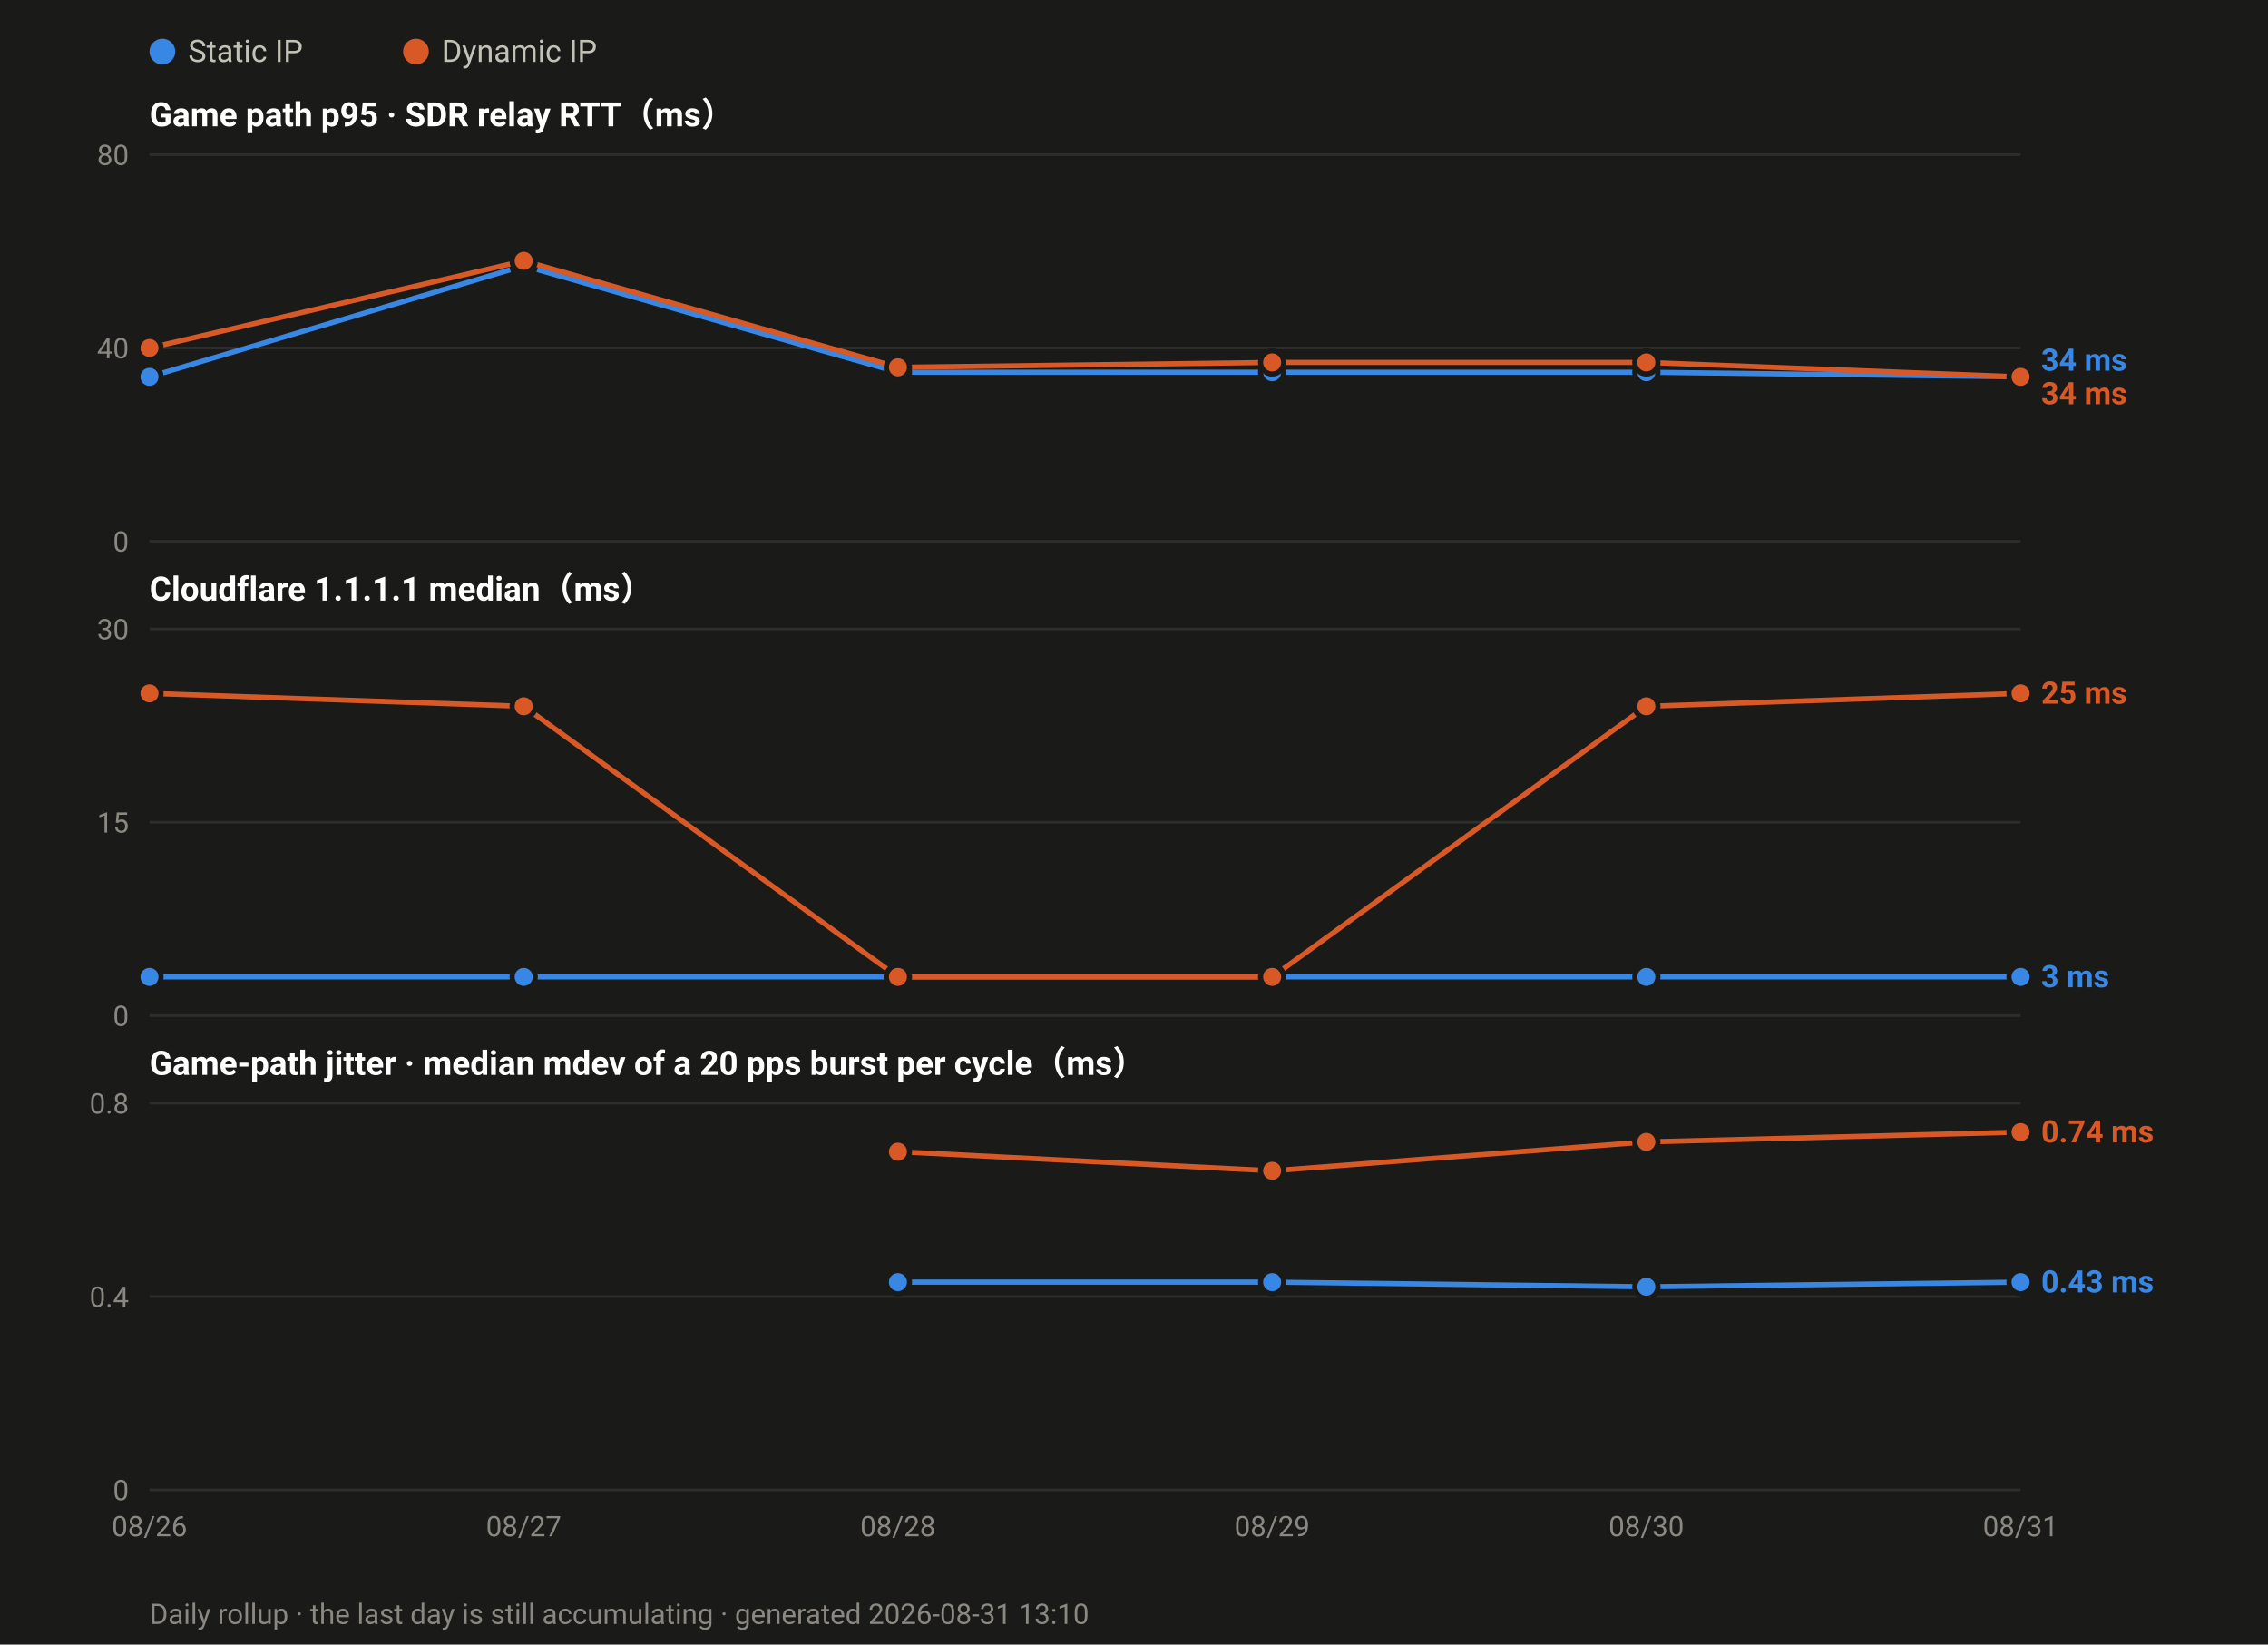
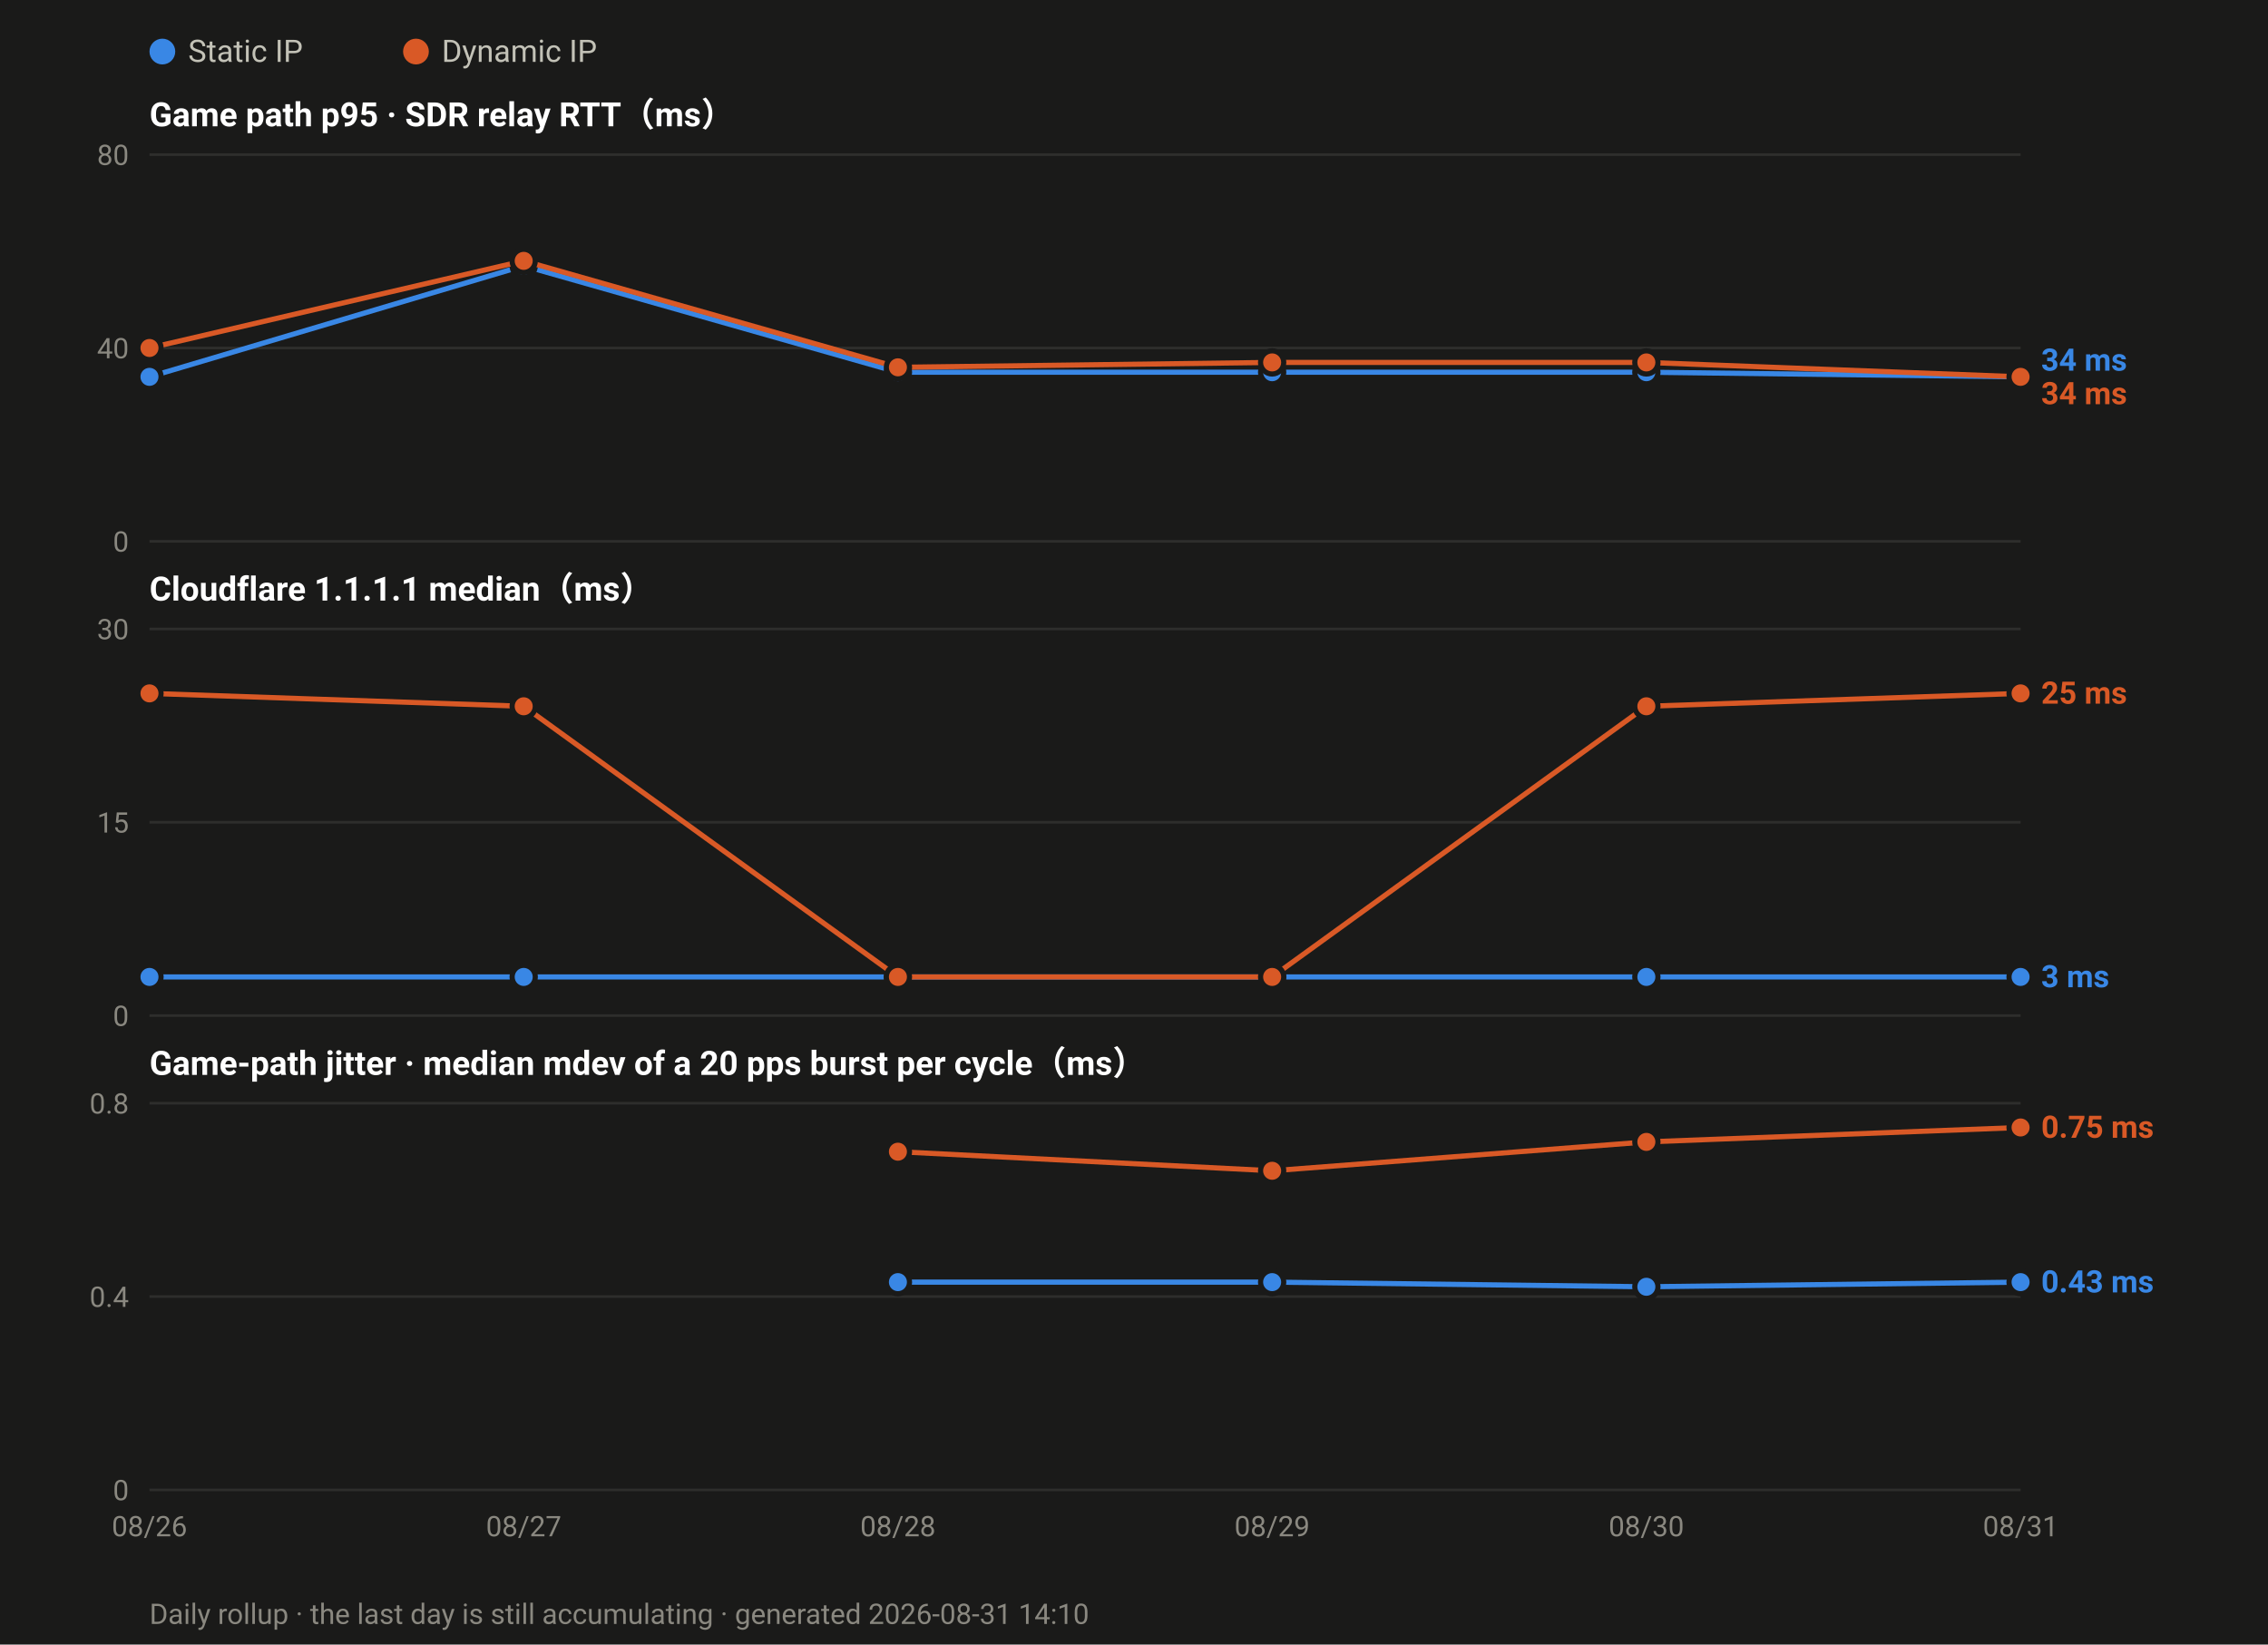
<svg xmlns="http://www.w3.org/2000/svg" width="880" height="638" viewBox="0 0 880 638" font-family="ui-sans-serif,-apple-system,Segoe UI,Roboto,Helvetica,Arial,sans-serif">
  <rect width="880" height="638" fill="#1a1a19" />
  <circle cx="63.0" cy="20" r="5" fill="#3987e5" />
  <text x="73.0" y="24" font-size="12" fill="#c3c2b7">Static IP</text>
  <circle cx="161.4" cy="20" r="5" fill="#d95926" />
  <text x="171.4" y="24" font-size="12" fill="#c3c2b7">Dynamic IP</text>
  <text x="58" y="49.0" font-size="13" font-weight="600" fill="#ffffff">Game path p95 · SDR relay RTT（ms）</text>
  <line x1="58" y1="210.0" x2="784.0" y2="210.0" stroke="#2e2e2c" stroke-width="1" />
  <text x="50" y="214.0" font-size="11" text-anchor="end" fill="#8a8880">0</text>
  <line x1="58" y1="135.0" x2="784.0" y2="135.0" stroke="#2e2e2c" stroke-width="1" />
  <text x="50" y="139.0" font-size="11" text-anchor="end" fill="#8a8880">40</text>
  <line x1="58" y1="60.0" x2="784.0" y2="60.0" stroke="#2e2e2c" stroke-width="1" />
  <text x="50" y="64.0" font-size="11" text-anchor="end" fill="#8a8880">80</text>
  <polyline fill="none" stroke="#3987e5" stroke-width="2" stroke-linejoin="round" points="58.0,146.2 203.2,103.1 348.4,144.4 493.6,144.4 638.8,144.4 784.0,146.2" />
  <circle cx="58.0" cy="146.2" r="4.5" fill="#3987e5" stroke="#1a1a19" stroke-width="2" />
  <circle cx="203.2" cy="103.1" r="4.5" fill="#3987e5" stroke="#1a1a19" stroke-width="2" />
  <circle cx="348.4" cy="144.4" r="4.5" fill="#3987e5" stroke="#1a1a19" stroke-width="2" />
  <circle cx="493.6" cy="144.4" r="4.5" fill="#3987e5" stroke="#1a1a19" stroke-width="2" />
  <circle cx="638.8" cy="144.4" r="4.5" fill="#3987e5" stroke="#1a1a19" stroke-width="2" />
  <circle cx="784.0" cy="146.2" r="4.5" fill="#3987e5" stroke="#1a1a19" stroke-width="2" />
  <polyline fill="none" stroke="#d95926" stroke-width="2" stroke-linejoin="round" points="58.0,135.0 203.2,101.2 348.4,142.5 493.6,140.6 638.8,140.6 784.0,146.2" />
  <circle cx="58.0" cy="135.0" r="4.5" fill="#d95926" stroke="#1a1a19" stroke-width="2" />
  <circle cx="203.2" cy="101.2" r="4.5" fill="#d95926" stroke="#1a1a19" stroke-width="2" />
  <circle cx="348.4" cy="142.5" r="4.5" fill="#d95926" stroke="#1a1a19" stroke-width="2" />
  <circle cx="493.6" cy="140.6" r="4.5" fill="#d95926" stroke="#1a1a19" stroke-width="2" />
  <circle cx="638.8" cy="140.6" r="4.5" fill="#d95926" stroke="#1a1a19" stroke-width="2" />
  <circle cx="784.0" cy="146.2" r="4.5" fill="#d95926" stroke="#1a1a19" stroke-width="2" />
  <text x="792.0" y="143.8" font-size="12" font-weight="600" fill="#3987e5">34 ms</text>
  <text x="792.0" y="156.8" font-size="12" font-weight="600" fill="#d95926">34 ms</text>
  <text x="58" y="233.0" font-size="13" font-weight="600" fill="#ffffff">Cloudflare 1.1.1.1 median（ms）</text>
  <line x1="58" y1="394.0" x2="784.0" y2="394.0" stroke="#2e2e2c" stroke-width="1" />
  <text x="50" y="398.0" font-size="11" text-anchor="end" fill="#8a8880">0</text>
  <line x1="58" y1="319.0" x2="784.0" y2="319.0" stroke="#2e2e2c" stroke-width="1" />
  <text x="50" y="323.0" font-size="11" text-anchor="end" fill="#8a8880">15</text>
  <line x1="58" y1="244.0" x2="784.0" y2="244.0" stroke="#2e2e2c" stroke-width="1" />
  <text x="50" y="248.0" font-size="11" text-anchor="end" fill="#8a8880">30</text>
  <polyline fill="none" stroke="#3987e5" stroke-width="2" stroke-linejoin="round" points="58.0,379.0 203.2,379.0 348.4,379.0 493.6,379.0 638.8,379.0 784.0,379.0" />
  <circle cx="58.0" cy="379.0" r="4.5" fill="#3987e5" stroke="#1a1a19" stroke-width="2" />
  <circle cx="203.2" cy="379.0" r="4.5" fill="#3987e5" stroke="#1a1a19" stroke-width="2" />
  <circle cx="348.4" cy="379.0" r="4.5" fill="#3987e5" stroke="#1a1a19" stroke-width="2" />
  <circle cx="493.6" cy="379.0" r="4.5" fill="#3987e5" stroke="#1a1a19" stroke-width="2" />
  <circle cx="638.8" cy="379.0" r="4.5" fill="#3987e5" stroke="#1a1a19" stroke-width="2" />
  <circle cx="784.0" cy="379.0" r="4.5" fill="#3987e5" stroke="#1a1a19" stroke-width="2" />
  <polyline fill="none" stroke="#d95926" stroke-width="2" stroke-linejoin="round" points="58.0,269.0 203.2,274.0 348.4,379.0 493.6,379.0 638.8,274.0 784.0,269.0" />
  <circle cx="58.0" cy="269.0" r="4.5" fill="#d95926" stroke="#1a1a19" stroke-width="2" />
  <circle cx="203.2" cy="274.0" r="4.5" fill="#d95926" stroke="#1a1a19" stroke-width="2" />
  <circle cx="348.4" cy="379.0" r="4.5" fill="#d95926" stroke="#1a1a19" stroke-width="2" />
  <circle cx="493.6" cy="379.0" r="4.5" fill="#d95926" stroke="#1a1a19" stroke-width="2" />
  <circle cx="638.8" cy="274.0" r="4.5" fill="#d95926" stroke="#1a1a19" stroke-width="2" />
  <circle cx="784.0" cy="269.0" r="4.5" fill="#d95926" stroke="#1a1a19" stroke-width="2" />
  <text x="792.0" y="273.0" font-size="12" font-weight="600" fill="#d95926">25 ms</text>
  <text x="792.0" y="383.0" font-size="12" font-weight="600" fill="#3987e5">3 ms</text>
  <text x="58" y="417.0" font-size="13" font-weight="600" fill="#ffffff">Game-path jitter · median mdev of a 20 pps burst per cycle（ms）</text>
  <line x1="58" y1="578.0" x2="784.0" y2="578.0" stroke="#2e2e2c" stroke-width="1" />
  <text x="50" y="582.0" font-size="11" text-anchor="end" fill="#8a8880">0</text>
  <line x1="58" y1="503.0" x2="784.0" y2="503.0" stroke="#2e2e2c" stroke-width="1" />
  <text x="50" y="507.0" font-size="11" text-anchor="end" fill="#8a8880">0.4</text>
  <line x1="58" y1="428.0" x2="784.0" y2="428.0" stroke="#2e2e2c" stroke-width="1" />
  <text x="50" y="432.0" font-size="11" text-anchor="end" fill="#8a8880">0.8</text>
  <polyline fill="none" stroke="#3987e5" stroke-width="2" stroke-linejoin="round" points="348.4,497.4 493.6,497.4 638.8,499.2 784.0,497.4" />
  <circle cx="348.4" cy="497.4" r="4.5" fill="#3987e5" stroke="#1a1a19" stroke-width="2" />
  <circle cx="493.6" cy="497.4" r="4.5" fill="#3987e5" stroke="#1a1a19" stroke-width="2" />
  <circle cx="638.8" cy="499.2" r="4.5" fill="#3987e5" stroke="#1a1a19" stroke-width="2" />
  <circle cx="784.0" cy="497.4" r="4.5" fill="#3987e5" stroke="#1a1a19" stroke-width="2" />
-   <polyline fill="none" stroke="#d95926" stroke-width="2" stroke-linejoin="round" points="348.4,446.8 493.6,454.2 638.8,443.0 784.0,439.2" />
+   <polyline fill="none" stroke="#d95926" stroke-width="2" stroke-linejoin="round" points="348.4,446.8 493.6,454.2 638.8,443.0 784.0,437.4" />
  <circle cx="348.4" cy="446.8" r="4.5" fill="#d95926" stroke="#1a1a19" stroke-width="2" />
  <circle cx="493.6" cy="454.2" r="4.5" fill="#d95926" stroke="#1a1a19" stroke-width="2" />
  <circle cx="638.8" cy="443.0" r="4.5" fill="#d95926" stroke="#1a1a19" stroke-width="2" />
-   <circle cx="784.0" cy="439.2" r="4.5" fill="#d95926" stroke="#1a1a19" stroke-width="2" />
-   <text x="792.0" y="443.2" font-size="12" font-weight="600" fill="#d95926">0.74 ms</text>
+   <circle cx="784.0" cy="437.4" r="4.5" fill="#d95926" stroke="#1a1a19" stroke-width="2" />
+   <text x="792.0" y="441.4" font-size="12" font-weight="600" fill="#d95926">0.75 ms</text>
  <text x="792.0" y="501.4" font-size="12" font-weight="600" fill="#3987e5">0.43 ms</text>
  <text x="58.0" y="596.0" font-size="11" text-anchor="middle" fill="#8a8880">08/26</text>
  <text x="203.2" y="596.0" font-size="11" text-anchor="middle" fill="#8a8880">08/27</text>
  <text x="348.4" y="596.0" font-size="11" text-anchor="middle" fill="#8a8880">08/28</text>
  <text x="493.6" y="596.0" font-size="11" text-anchor="middle" fill="#8a8880">08/29</text>
  <text x="638.8" y="596.0" font-size="11" text-anchor="middle" fill="#8a8880">08/30</text>
  <text x="784.0" y="596.0" font-size="11" text-anchor="middle" fill="#8a8880">08/31</text>
-   <text x="58" y="630" font-size="11" fill="#8a8880">Daily rollup · the last day is still accumulating · generated 2026-08-31 13:10</text>
+   <text x="58" y="630" font-size="11" fill="#8a8880">Daily rollup · the last day is still accumulating · generated 2026-08-31 14:10</text>
</svg>
